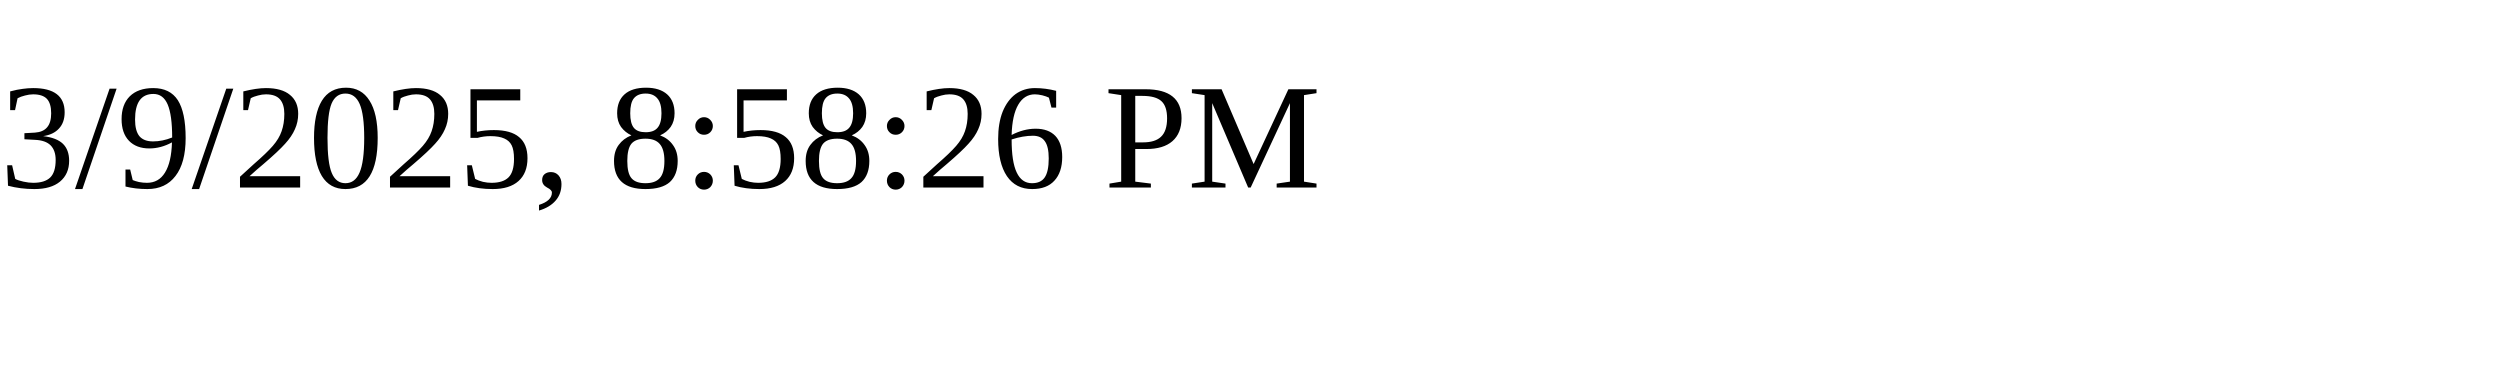
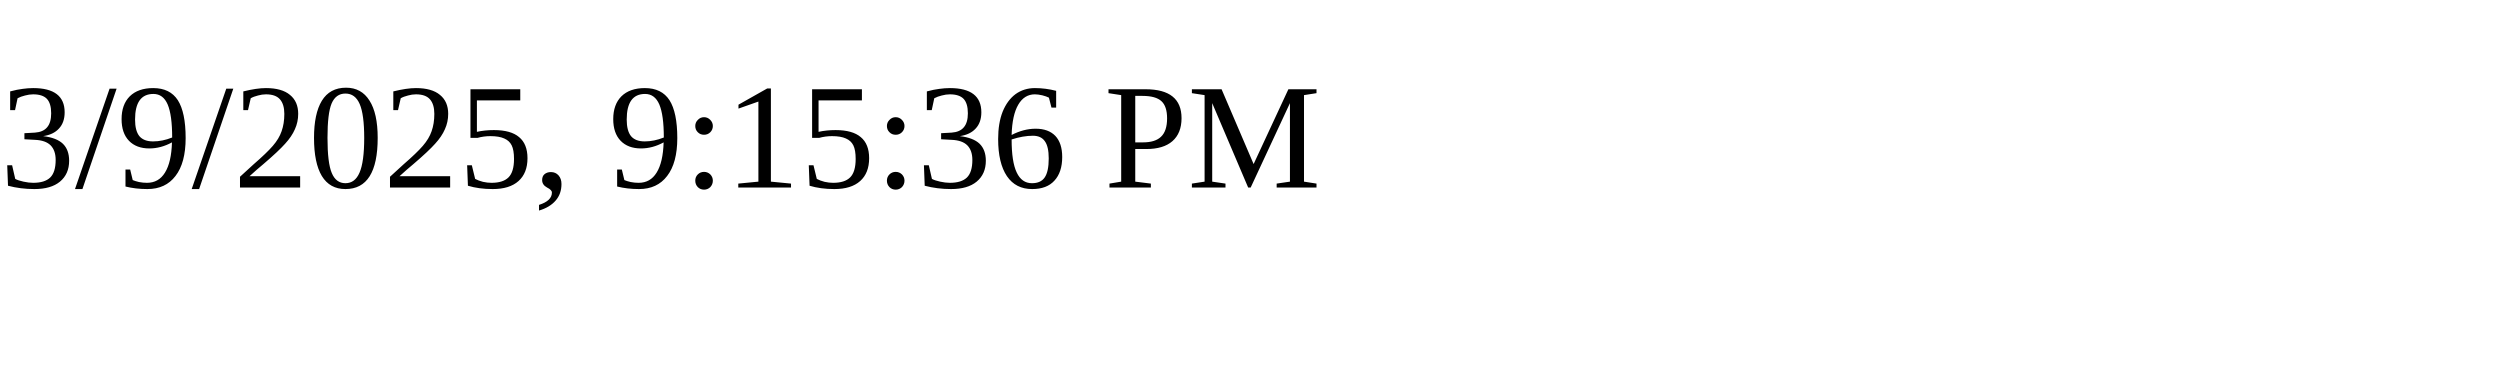
<svg xmlns="http://www.w3.org/2000/svg" height="30" width="200">
-   <text x="0" y="15">3/9/2025, 8:58:26 PM</text>
+   <text x="0" y="15">3/9/2025, 9:15:36 PM</text>
</svg>
